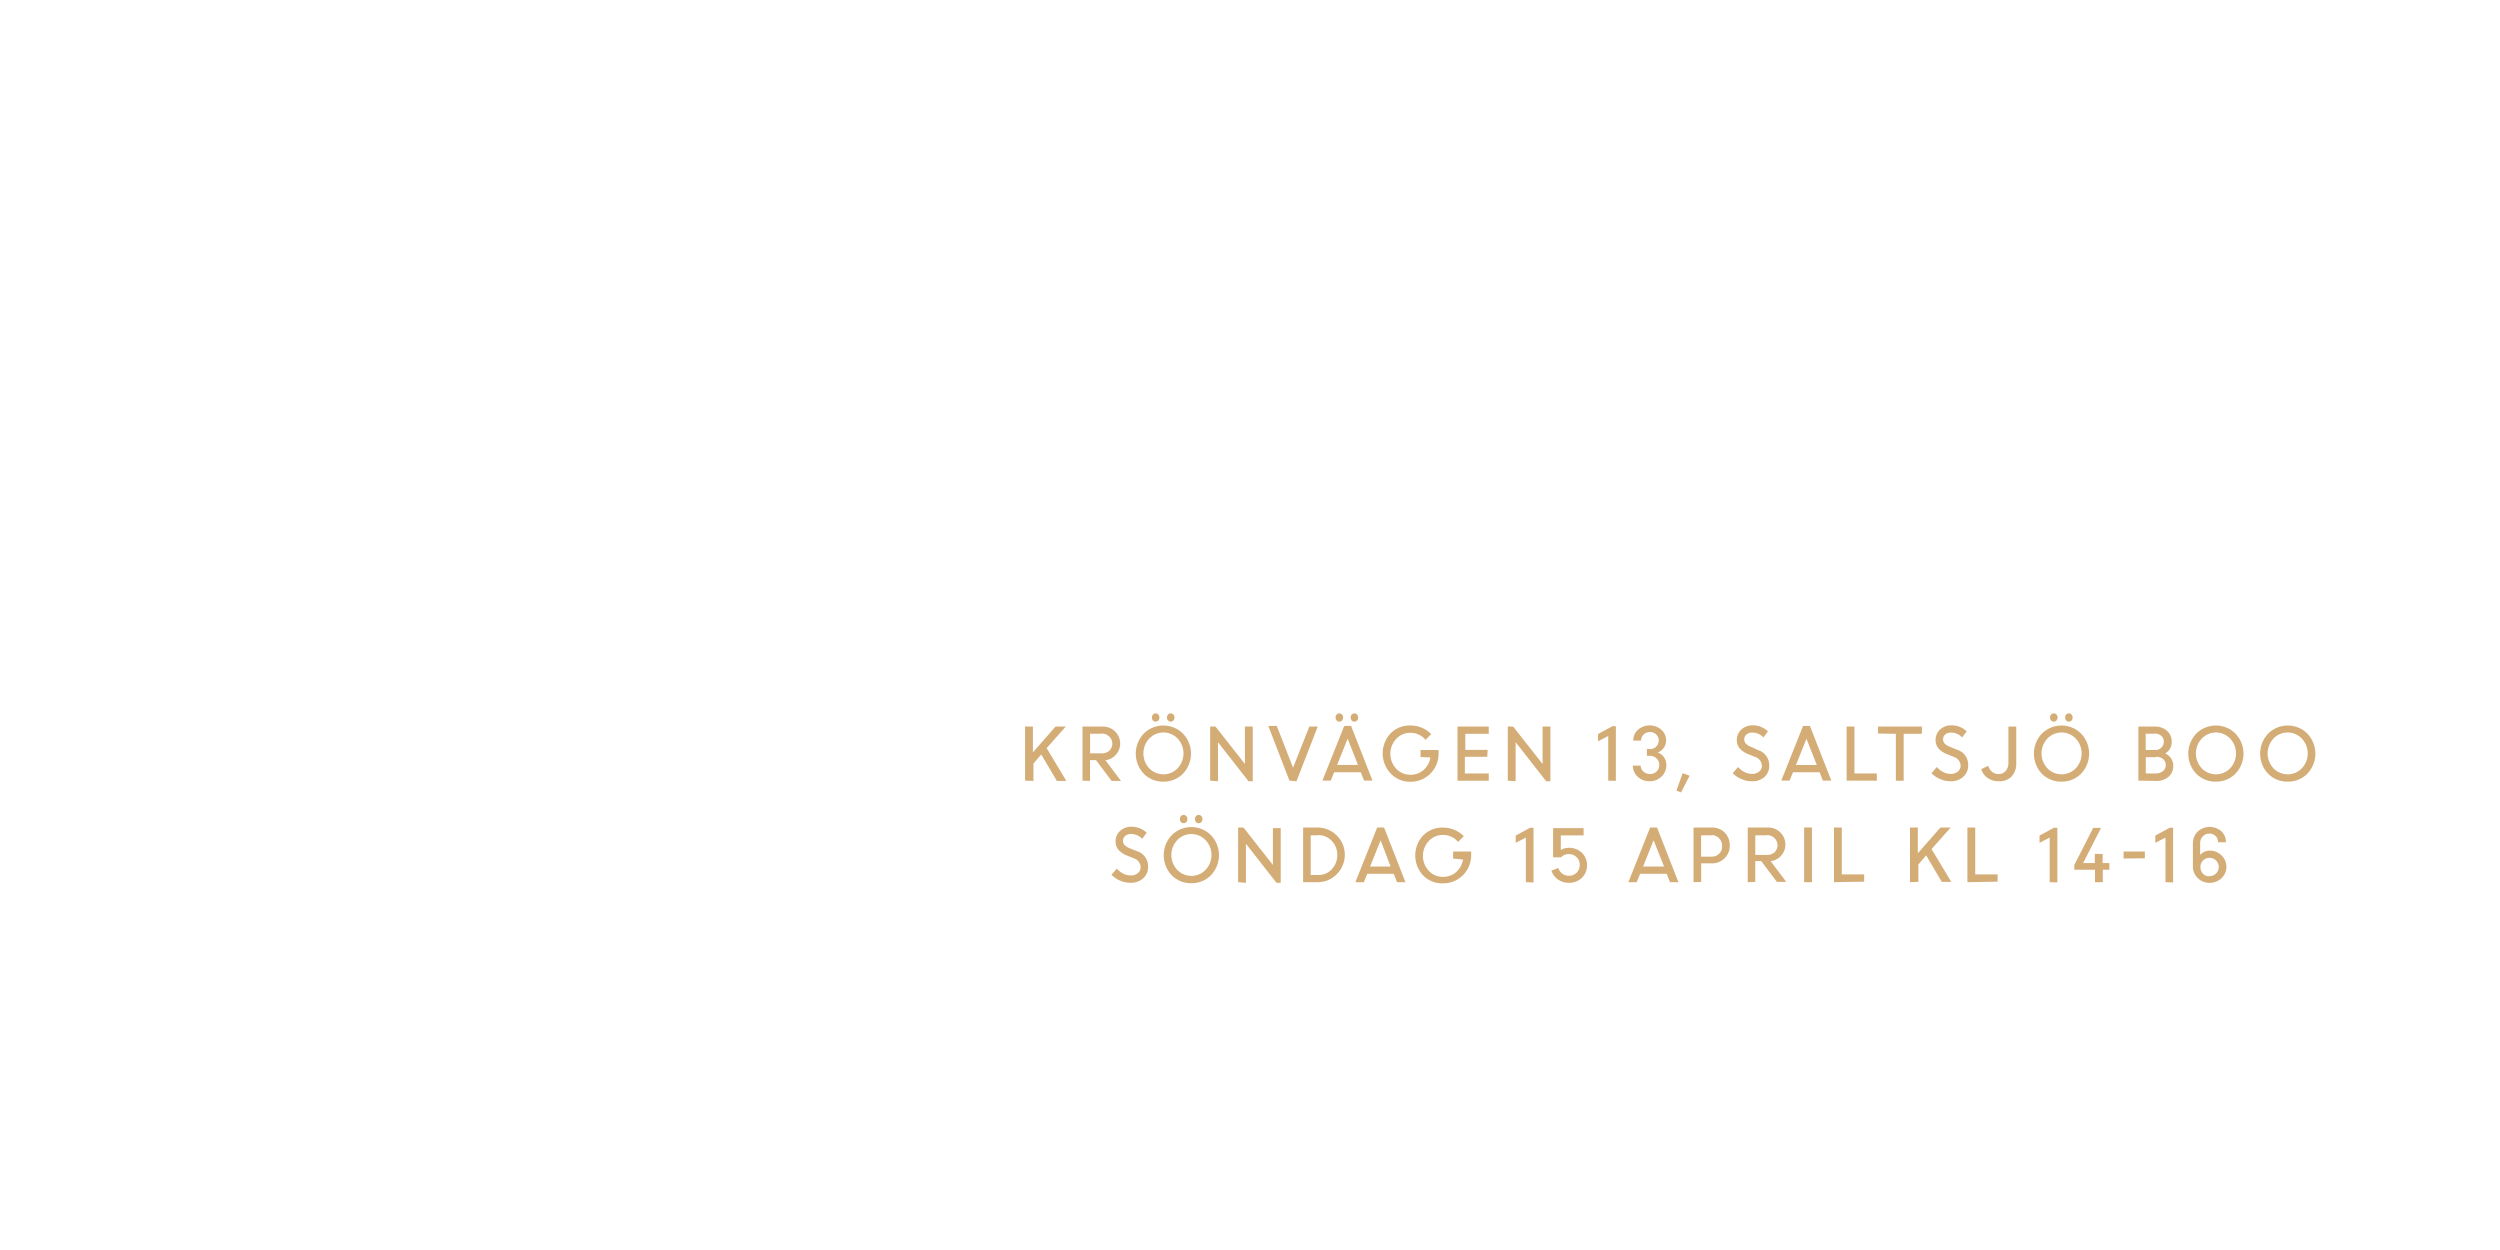
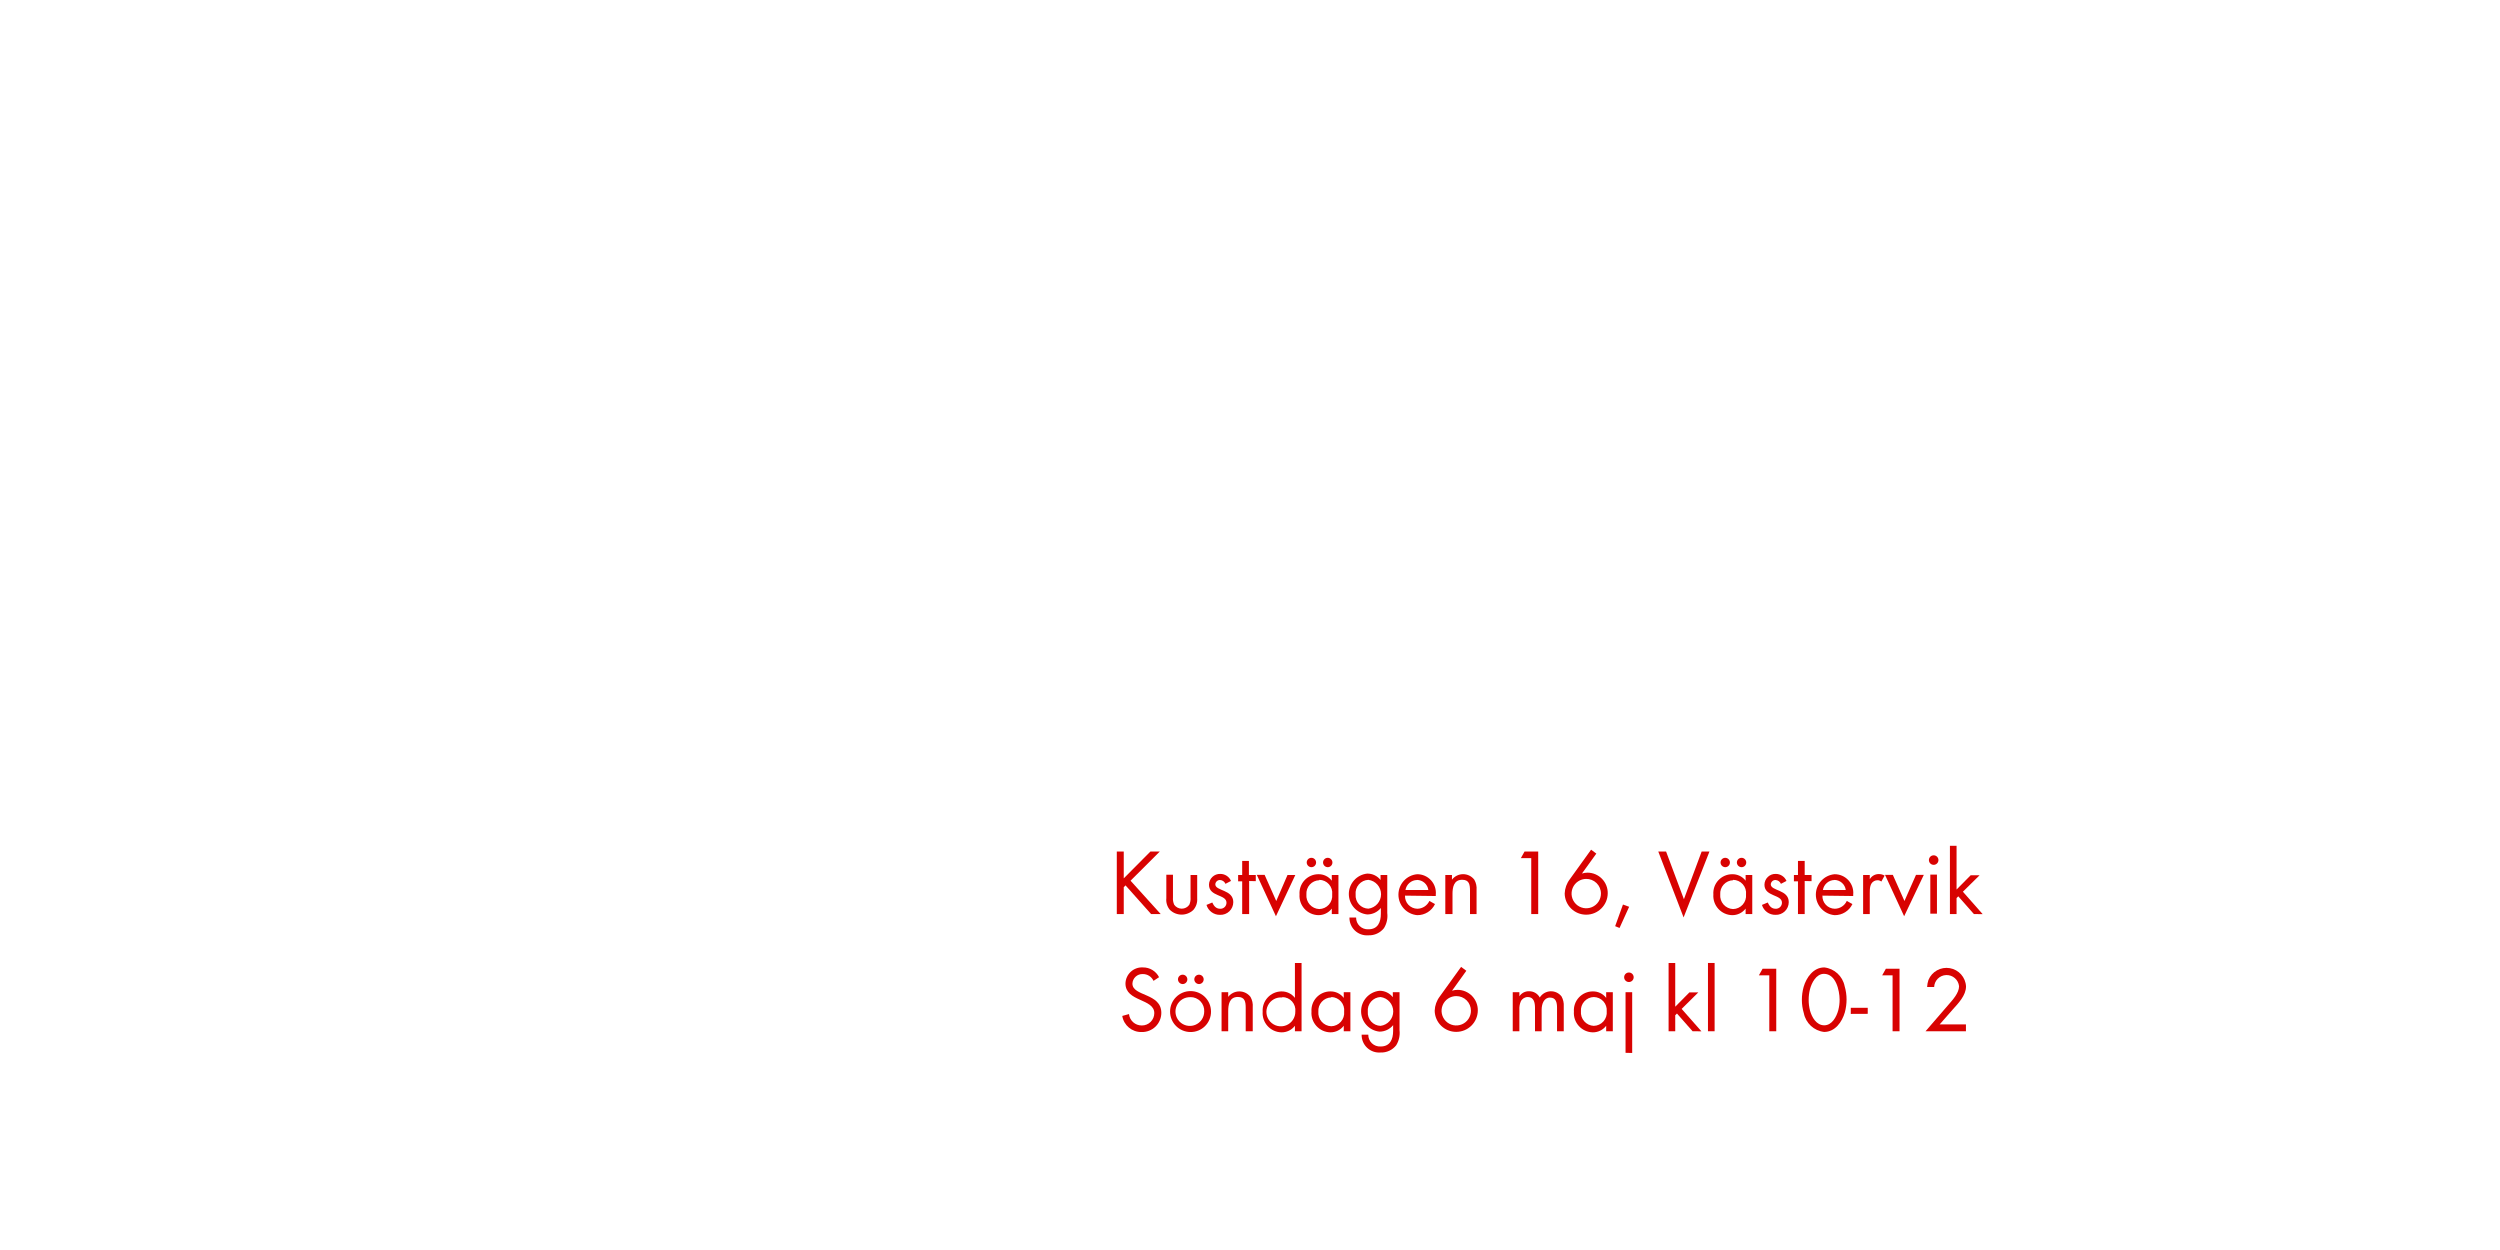
<svg xmlns="http://www.w3.org/2000/svg" id="Layer_1" data-name="Layer 1" viewBox="0 0 320 160">
  <defs>
-     <style>.cls-1{fill:#d4ac76;}</style>
+     <style>.cls-1{fill:#d80201;}</style>
  </defs>
-   <path class="cls-1" d="M131.21,99.92V93h1v3.3l2.9-3.3h1.31l-2.45,2.76,2.52,4.2h-1.21l-2-3.39-1,1.16v2.23Z" />
-   <path class="cls-1" d="M138.56,99.92V93h2.58a2.18,2.18,0,0,1,1.57.61,2.15,2.15,0,0,1-1.22,3.7l2,2.65h-1.2l-2-2.66h-.77v2.66Zm2.45-6h-1.48v2.51H141a1.41,1.41,0,0,0,1-.34,1.26,1.26,0,0,0,0-1.8A1.36,1.36,0,0,0,141,93.89Z" />
-   <path class="cls-1" d="M148.92,100.05a3.42,3.42,0,0,1-2.51-1,3.74,3.74,0,0,1,0-5.16,3.56,3.56,0,0,1,5,0,3.71,3.71,0,0,1,0,5.15A3.42,3.42,0,0,1,148.92,100.05Zm-1.82-1.71a2.52,2.52,0,0,0,3.64,0,2.78,2.78,0,0,0,0-3.8,2.5,2.5,0,0,0-3.64,0,2.79,2.79,0,0,0,0,3.8Zm1.17-6.12a.46.46,0,0,1-.35.15.44.44,0,0,1-.34-.15.58.58,0,0,1,0-.76.45.45,0,0,1,.34-.15.46.46,0,0,1,.35.15.57.57,0,0,1,0,.76Zm1.93,0a.47.47,0,0,1-.69,0,.58.58,0,0,1,0-.76.47.47,0,0,1,.69,0,.58.58,0,0,1,0,.76Z" />
-   <path class="cls-1" d="M154.9,99.92V93h.68l3.77,4.79V93h1v7h-.54l-3.91-5v5Z" />
-   <path class="cls-1" d="M165.05,99.92l-2.71-7h1.09l2.08,5.35L167.6,93h1.07l-2.72,7Z" />
-   <path class="cls-1" d="M169.27,99.92l2.79-7h.88l2.74,7h-1.08l-.42-1.07h-3.41l-.43,1.07Zm2.51-7.7a.45.45,0,0,1-.35.15.44.44,0,0,1-.34-.15.58.58,0,0,1,0-.76.44.44,0,0,1,.34-.15.46.46,0,0,1,.35.15.57.57,0,0,1,0,.76Zm.72,2.33-1.35,3.36h2.67Zm1.21-2.33a.47.47,0,0,1-.69,0,.58.58,0,0,1,0-.76.47.47,0,0,1,.69,0,.58.58,0,0,1,0,.76Z" />
-   <path class="cls-1" d="M181.83,96.9V96h2.31v.49a3.58,3.58,0,0,1-3.6,3.58A3.41,3.41,0,0,1,178,99a3.75,3.75,0,0,1,0-5.14,3.41,3.41,0,0,1,2.54-1,3.75,3.75,0,0,1,1.46.29,3.57,3.57,0,0,1,1.19.81l-.72.74a2.46,2.46,0,0,0-1.93-.9,2.42,2.42,0,0,0-1.84.79,2.8,2.8,0,0,0,0,3.79,2.43,2.43,0,0,0,1.84.79,2.48,2.48,0,0,0,1.67-.61,2.64,2.64,0,0,0,.88-1.61Z" />
-   <path class="cls-1" d="M190.37,96.87H187.5V99h3.06v.93h-4V93h4v.93h-3v2.05h2.86Z" />
-   <path class="cls-1" d="M193,99.92V93h.68l3.77,4.79V93h1v7h-.54l-3.91-5v5Z" />
-   <path class="cls-1" d="M205.85,99.92V94.21l-1.3.67v-.93l1.85-1h.43v7Z" />
-   <path class="cls-1" d="M211.13,100a2.14,2.14,0,0,1-1.52-.59A1.94,1.94,0,0,1,209,98h1a1,1,0,0,0,.36.76,1.25,1.25,0,0,0,1.68,0,1.11,1.11,0,0,0,.35-.83,1.16,1.16,0,0,0-1.19-1.19h-.4v-.86h.39a1.1,1.1,0,0,0,.81-.32,1.09,1.09,0,0,0,0-1.55,1.13,1.13,0,0,0-.82-.31,1.09,1.09,0,0,0-.8.32,1.06,1.06,0,0,0-.32.78h-1a1.8,1.8,0,0,1,.6-1.39,2.27,2.27,0,0,1,3,0,1.84,1.84,0,0,1,.6,1.39,1.57,1.57,0,0,1-.3.93,1.62,1.62,0,0,1-.77.59,1.68,1.68,0,0,1,.81.62,1.71,1.71,0,0,1,.3,1,2,2,0,0,1-.64,1.47A2.12,2.12,0,0,1,211.13,100Z" />
-   <path class="cls-1" d="M214.58,101.2l.8-2.23.89.32-1.1,2.14Z" />
-   <path class="cls-1" d="M224.19,100a3.25,3.25,0,0,1-1.3-.28,3.44,3.44,0,0,1-1.1-.75l.68-.79a2.66,2.66,0,0,0,.8.63,2.05,2.05,0,0,0,1,.25,1.34,1.34,0,0,0,.9-.3.93.93,0,0,0,.35-.74,1.22,1.22,0,0,0-.88-1.14l-.82-.33a2.87,2.87,0,0,1-1.14-.75,1.64,1.64,0,0,1-.37-1.1,1.75,1.75,0,0,1,.57-1.31,2,2,0,0,1,1.42-.55,2.83,2.83,0,0,1,2,.77l-.58.78a1.92,1.92,0,0,0-1.43-.62,1.1,1.1,0,0,0-.74.24.8.8,0,0,0-.29.64.77.77,0,0,0,.21.54,1.94,1.94,0,0,0,.71.43L225,96a2,2,0,0,1,1.46,2,1.91,1.91,0,0,1-.61,1.46A2.33,2.33,0,0,1,224.19,100Z" />
-   <path class="cls-1" d="M228,99.92l2.79-7h.88l2.74,7h-1.08l-.42-1.07h-3.41l-.43,1.07Zm3.23-5.36-1.35,3.36h2.67Z" />
-   <path class="cls-1" d="M236.37,99.92V93h1v6h2.86v.93Z" />
-   <path class="cls-1" d="M240.39,93.89V93H246v.93h-2.33v6h-1v-6Z" />
-   <path class="cls-1" d="M249.63,100a3.25,3.25,0,0,1-1.3-.28,3.44,3.44,0,0,1-1.1-.75l.68-.79a2.66,2.66,0,0,0,.8.63,2.05,2.05,0,0,0,1,.25,1.34,1.34,0,0,0,.9-.3.93.93,0,0,0,.35-.74,1.22,1.22,0,0,0-.88-1.14l-.82-.33a2.87,2.87,0,0,1-1.14-.75,1.64,1.64,0,0,1-.37-1.1,1.75,1.75,0,0,1,.57-1.31,2,2,0,0,1,1.42-.55,2.83,2.83,0,0,1,2,.77l-.58.78a1.92,1.92,0,0,0-1.43-.62A1.1,1.1,0,0,0,249,94a.8.8,0,0,0-.29.64.77.77,0,0,0,.21.54,1.94,1.94,0,0,0,.71.43l.84.34a2,2,0,0,1,1.46,2,1.91,1.91,0,0,1-.61,1.46A2.33,2.33,0,0,1,249.63,100Z" />
-   <path class="cls-1" d="M255.79,100a2.34,2.34,0,0,1-1.38-.42,2.16,2.16,0,0,1-.82-1.12l.9-.44a1.53,1.53,0,0,0,.49.77,1.23,1.23,0,0,0,.81.29,1.18,1.18,0,0,0,.94-.39,1.57,1.57,0,0,0,.35-1.08V93h1v4.64a2.42,2.42,0,0,1-.63,1.79A2.2,2.2,0,0,1,255.79,100Z" />
-   <path class="cls-1" d="M263.88,100.05a3.42,3.42,0,0,1-2.51-1,3.74,3.74,0,0,1,0-5.16,3.56,3.56,0,0,1,5,0,3.71,3.71,0,0,1,0,5.15A3.42,3.42,0,0,1,263.88,100.05Zm-1.82-1.71a2.52,2.52,0,0,0,3.64,0,2.78,2.78,0,0,0,0-3.8,2.5,2.5,0,0,0-3.64,0,2.79,2.79,0,0,0,0,3.8Zm1.17-6.12a.46.46,0,0,1-.35.15.44.44,0,0,1-.34-.15.58.58,0,0,1,0-.76.45.45,0,0,1,.34-.15.46.46,0,0,1,.35.15.57.57,0,0,1,0,.76Zm1.93,0a.47.47,0,0,1-.69,0,.58.58,0,0,1,0-.76.47.47,0,0,1,.69,0,.58.58,0,0,1,0,.76Z" />
-   <path class="cls-1" d="M273.71,99.92V93h2.13a2.22,2.22,0,0,1,1.53.54,1.79,1.79,0,0,1,.61,1.41,1.64,1.64,0,0,1-.83,1.49,1.78,1.78,0,0,1,.75.63,1.64,1.64,0,0,1,.28.94,1.8,1.8,0,0,1-.61,1.42,2.27,2.27,0,0,1-1.55.53Zm2-6h-1.06V96h1.24a1.06,1.06,0,0,0,.77-.31,1.07,1.07,0,0,0,.31-.8.89.89,0,0,0-.35-.73A1.43,1.43,0,0,0,275.74,93.89Zm.22,3h-1.27V99h1.21a1.44,1.44,0,0,0,1-.3,1,1,0,0,0,.35-.79,1,1,0,0,0-.32-.74A1.34,1.34,0,0,0,276,96.87Z" />
-   <path class="cls-1" d="M283.64,100.05a3.42,3.42,0,0,1-2.51-1,3.74,3.74,0,0,1,0-5.16,3.56,3.56,0,0,1,5,0,3.71,3.71,0,0,1,0,5.15A3.42,3.42,0,0,1,283.64,100.05Zm-1.82-1.71a2.52,2.52,0,0,0,3.64,0,2.78,2.78,0,0,0,0-3.8,2.5,2.5,0,0,0-3.64,0,2.79,2.79,0,0,0,0,3.8Z" />
-   <path class="cls-1" d="M292.84,100.05a3.42,3.42,0,0,1-2.51-1,3.74,3.74,0,0,1,0-5.16,3.56,3.56,0,0,1,5,0,3.71,3.71,0,0,1,0,5.15A3.42,3.42,0,0,1,292.84,100.05ZM291,98.34a2.52,2.52,0,0,0,3.64,0,2.78,2.78,0,0,0,0-3.8,2.5,2.5,0,0,0-3.64,0,2.79,2.79,0,0,0,0,3.8Z" />
-   <path class="cls-1" d="M144.67,113a3.25,3.25,0,0,1-1.3-.28,3.44,3.44,0,0,1-1.1-.75l.68-.79a2.66,2.66,0,0,0,.8.63,2.05,2.05,0,0,0,1,.25,1.34,1.34,0,0,0,.9-.3A.93.93,0,0,0,146,111a1.22,1.22,0,0,0-.88-1.14l-.82-.33a2.87,2.87,0,0,1-1.14-.75,1.64,1.64,0,0,1-.37-1.1,1.75,1.75,0,0,1,.57-1.31,2,2,0,0,1,1.42-.55,2.83,2.83,0,0,1,2,.77l-.58.78a1.92,1.92,0,0,0-1.43-.62,1.1,1.1,0,0,0-.74.24.8.8,0,0,0-.29.64.77.77,0,0,0,.21.54,1.94,1.94,0,0,0,.71.43l.84.34a2,2,0,0,1,1.46,2,1.91,1.91,0,0,1-.61,1.46A2.33,2.33,0,0,1,144.67,113Z" />
-   <path class="cls-1" d="M152.5,113.05a3.42,3.42,0,0,1-2.51-1,3.74,3.74,0,0,1,0-5.16,3.56,3.56,0,0,1,5,0,3.71,3.71,0,0,1,0,5.15A3.42,3.42,0,0,1,152.5,113.05Zm-1.82-1.71a2.52,2.52,0,0,0,3.64,0,2.78,2.78,0,0,0,0-3.8,2.5,2.5,0,0,0-3.64,0,2.79,2.79,0,0,0,0,3.8Zm1.17-6.12a.46.46,0,0,1-.35.15.44.44,0,0,1-.34-.15.58.58,0,0,1,0-.76.45.45,0,0,1,.34-.15.46.46,0,0,1,.35.15.57.57,0,0,1,0,.76Zm1.93,0a.47.47,0,0,1-.69,0,.58.58,0,0,1,0-.76.47.47,0,0,1,.69,0,.58.58,0,0,1,0,.76Z" />
-   <path class="cls-1" d="M158.48,112.92v-7h.68l3.77,4.79V106h1v7h-.54l-3.91-5v5Z" />
-   <path class="cls-1" d="M166.8,112.92v-7h1.86a3.5,3.5,0,0,1,2.43,6,3.4,3.4,0,0,1-2.47,1Zm1.9-6h-.93V112h1a2.25,2.25,0,0,0,1.71-.75,2.57,2.57,0,0,0,.69-1.82,2.48,2.48,0,0,0-.72-1.81A2.32,2.32,0,0,0,168.71,106.89Z" />
-   <path class="cls-1" d="M173.49,112.92l2.79-7h.88l2.74,7h-1.08l-.42-1.07H175l-.43,1.07Zm3.23-5.36-1.35,3.36H178Z" />
-   <path class="cls-1" d="M186,109.9V109h2.31v.49a3.58,3.58,0,0,1-3.6,3.58,3.41,3.41,0,0,1-2.54-1,3.75,3.75,0,0,1,0-5.14,3.41,3.41,0,0,1,2.54-1,3.75,3.75,0,0,1,1.46.29,3.57,3.57,0,0,1,1.19.81l-.72.74a2.46,2.46,0,0,0-1.93-.9,2.42,2.42,0,0,0-1.84.79,2.8,2.8,0,0,0,0,3.79,2.43,2.43,0,0,0,1.84.79,2.48,2.48,0,0,0,1.67-.61,2.64,2.64,0,0,0,.88-1.61Z" />
-   <path class="cls-1" d="M195.31,112.92v-5.71l-1.3.67v-.93l1.85-1h.43v7Z" />
-   <path class="cls-1" d="M200.81,113a2.37,2.37,0,0,1-1.4-.43,2.16,2.16,0,0,1-.83-1.13l.88-.34a1.41,1.41,0,0,0,1.35,1,1.36,1.36,0,0,0,1.4-1.39,1.3,1.3,0,0,0-.41-1,1.37,1.37,0,0,0-1-.39,1.3,1.3,0,0,0-1,.42h-1V106h3.9v.93h-2.92v1.87a1.85,1.85,0,0,1,1-.28,2.34,2.34,0,0,1,1.71.64,2.14,2.14,0,0,1,.65,1.6,2.21,2.21,0,0,1-.69,1.63A2.3,2.3,0,0,1,200.81,113Z" />
-   <path class="cls-1" d="M208.43,112.92l2.79-7h.88l2.74,7h-1.08l-.42-1.07h-3.41l-.43,1.07Zm3.23-5.36-1.35,3.36H213Z" />
-   <path class="cls-1" d="M216.77,112.92v-7h2.38a2.19,2.19,0,0,1,1.61.65,2.25,2.25,0,0,1,.65,1.66,2.18,2.18,0,0,1-.67,1.63,2.25,2.25,0,0,1-1.63.65h-1.36v2.38Zm2.31-6h-1.34v2.73h1.34a1.28,1.28,0,0,0,1.35-1.35,1.35,1.35,0,0,0-.38-1A1.3,1.3,0,0,0,219.08,106.89Z" />
-   <path class="cls-1" d="M223.71,112.92v-7h2.58a2.18,2.18,0,0,1,1.57.61,2.15,2.15,0,0,1-1.22,3.7l2,2.65h-1.2l-2-2.66h-.77v2.66Zm2.45-6h-1.48v2.51h1.47a1.41,1.41,0,0,0,1-.34,1.26,1.26,0,0,0,0-1.8A1.36,1.36,0,0,0,226.16,106.89Z" />
-   <path class="cls-1" d="M230.93,112.92v-7h1v7Z" />
-   <path class="cls-1" d="M234.75,112.92v-7h1v6h2.86v.93Z" />
-   <path class="cls-1" d="M244.48,112.92v-7h1v3.3l2.9-3.3h1.31l-2.45,2.76,2.52,4.2h-1.21l-2-3.39-1,1.16v2.23Z" />
-   <path class="cls-1" d="M251.83,112.92v-7h1v6h2.86v.93Z" />
-   <path class="cls-1" d="M262.36,112.92v-5.71l-1.3.67v-.93l1.85-1h.43v7Z" />
-   <path class="cls-1" d="M265.51,111.33v-.61l2.42-4.75h1l-2.29,4.5h1.5V109.3h1v1.17H270v.86h-.84v1.59h-1v-1.59Z" />
-   <path class="cls-1" d="M271.82,109.89V109h2.72v.86Z" />
-   <path class="cls-1" d="M277.18,112.92v-5.71l-1.3.67v-.93l1.85-1h.43v7Z" />
-   <path class="cls-1" d="M282.84,113a2.09,2.09,0,0,1-1.53-.61,2,2,0,0,1-.62-1.47V108a2.08,2.08,0,0,1,.62-1.56,2.26,2.26,0,0,1,3-.06,1.83,1.83,0,0,1,.6,1.43h-1a1.07,1.07,0,0,0-.31-.8,1.09,1.09,0,0,0-.8-.31,1.12,1.12,0,0,0-.84.35,1.24,1.24,0,0,0-.34.9v1.48a1.54,1.54,0,0,1,1.2-.55,2.1,2.1,0,0,1,1.52.6,2,2,0,0,1,0,2.94A2.13,2.13,0,0,1,282.84,113Zm0-.86a1.13,1.13,0,0,0,.84-.36A1.18,1.18,0,0,0,284,111a1.18,1.18,0,0,0-2-.87,1.13,1.13,0,0,0-.35.87,1.21,1.21,0,0,0,.34.85A1.08,1.08,0,0,0,282.84,112.17Z" />
+   <path class="cls-1" d="M147.34,117l-3.27-3.67-.23.23V117h-.89v-8h.89v3.43l3.41-3.43h1.2l-3.74,3.73,3.86,4.27Z" />
+   <path class="cls-1" d="M152.75,116.47a2.17,2.17,0,0,1-3,0,2,2,0,0,1-.46-1.5v-3h.85v2.9a1.9,1.9,0,0,0,.16.94,1.18,1.18,0,0,0,1.93,0,1.94,1.94,0,0,0,.16-.94V112h.85v3A2,2,0,0,1,152.75,116.47Z" />
+   <path class="cls-1" d="M156.17,117.1a1.77,1.77,0,0,1-1.74-1.27l.74-.31c.2.44.48.8,1,.8a.77.77,0,0,0,.82-.78c0-1.08-2.24-.74-2.24-2.29a1.4,1.4,0,0,1,1.45-1.39,1.49,1.49,0,0,1,1.37.9l-.71.37a.8.8,0,0,0-.7-.49.59.59,0,0,0-.6.55c0,.88,2.3.65,2.3,2.28A1.63,1.63,0,0,1,156.17,117.1Z" />
+   <path class="cls-1" d="M159.89,112.77V117H159v-4.19h-.52V112H159v-1.8h.86V112h.88v.79Z" />
+   <path class="cls-1" d="M163.32,117.28l-2.45-5.3h1l1.49,3.35L164.8,112h1Z" />
+   <path class="cls-1" d="M170.47,117v-.7a2.13,2.13,0,0,1-1.73.84,2.47,2.47,0,0,1-2.4-2.65,2.42,2.42,0,0,1,2.39-2.59,2.1,2.1,0,0,1,1.74.83V112h.85v5Zm-1.61-4.33a1.7,1.7,0,0,0-1.64,1.82,1.72,1.72,0,0,0,1.64,1.87,1.7,1.7,0,0,0,1.66-1.87A1.68,1.68,0,0,0,168.87,112.62Zm-1-1.67a.61.61,0,0,1-.6-.6.6.6,0,1,1,.6.6Zm2.09,0a.61.61,0,0,1-.6-.6.6.6,0,1,1,.6.6Z" />
+   <path class="cls-1" d="M177.15,118.8a2.42,2.42,0,0,1-2,.92,2.24,2.24,0,0,1-2.42-2.28h.85a1.49,1.49,0,0,0,1.58,1.51c1.2,0,1.59-.9,1.59-2v-.73a2.24,2.24,0,0,1-1.75.83,2.63,2.63,0,0,1,0-5.23,2.13,2.13,0,0,1,1.71.82V112h.86v4.87A3,3,0,0,1,177.15,118.8Zm-2-6.18a1.71,1.71,0,0,0-1.63,1.88,1.68,1.68,0,0,0,1.63,1.81,1.86,1.86,0,0,0,0-3.69Z" />
+   <path class="cls-1" d="M179.84,114.64a1.61,1.61,0,0,0,1.58,1.68,1.72,1.72,0,0,0,1.54-1l.72.4a2.48,2.48,0,0,1-2.28,1.42,2.63,2.63,0,0,1,0-5.24,2.38,2.38,0,0,1,2.38,2.62v.17Zm1.54-2a1.53,1.53,0,0,0-1.48,1.28h2.93A1.49,1.49,0,0,0,181.37,112.63Z" />
+   <path class="cls-1" d="M188.16,117V114c0-.78-.11-1.39-1-1.39-1.1,0-1.24,1-1.24,1.83V117H185v-5h.85v.6a1.8,1.8,0,0,1,2.86,0,2.28,2.28,0,0,1,.29,1.32V117Z" />
+   <path class="cls-1" d="M196,117v-7.16h-1.33l.47-.84h1.75v8Z" />
+   <path class="cls-1" d="M203.05,117.08a2.75,2.75,0,0,1-2.77-2.71,3.2,3.2,0,0,1,.66-1.83l2.72-3.78.67.5-1.84,2.55a2.54,2.54,0,0,1,.73-.11,2.6,2.6,0,0,1,2.57,2.64A2.76,2.76,0,0,1,203.05,117.08Zm0-4.58a1.88,1.88,0,1,0,1.87,1.87A1.87,1.87,0,0,0,203,112.5Z" />
+   <path class="cls-1" d="M207.3,118.78l-.56-.23,1-2.77.79.29Z" />
+   <path class="cls-1" d="M215.5,117.43,212.26,109h1l2.28,6.1,2.27-6.1h1Z" />
+   <path class="cls-1" d="M223.44,117v-.7a2.13,2.13,0,0,1-1.73.84,2.47,2.47,0,0,1-2.4-2.65,2.42,2.42,0,0,1,2.39-2.59,2.1,2.1,0,0,1,1.74.83V112h.85v5Zm-1.61-4.33a1.7,1.7,0,0,0-1.64,1.82,1.72,1.72,0,0,0,1.64,1.87,1.7,1.7,0,0,0,1.66-1.87A1.68,1.68,0,0,0,221.83,112.62Zm-1-1.67a.61.61,0,0,1-.6-.6.6.6,0,1,1,.6.6Zm2.09,0a.61.61,0,0,1-.6-.6.6.6,0,1,1,.6.6Z" />
+   <path class="cls-1" d="M227.27,117.1a1.77,1.77,0,0,1-1.74-1.27l.74-.31c.2.44.48.8,1,.8a.77.77,0,0,0,.82-.78c0-1.08-2.24-.74-2.24-2.29a1.4,1.4,0,0,1,1.45-1.39,1.49,1.49,0,0,1,1.37.9l-.71.37a.8.8,0,0,0-.7-.49.59.59,0,0,0-.6.55c0,.88,2.3.65,2.3,2.28A1.63,1.63,0,0,1,227.27,117.1Z" />
+   <path class="cls-1" d="M231,112.77V117h-.86v-4.19h-.52V112h.52v-1.8H231V112h.88v.79Z" />
+   <path class="cls-1" d="M233.27,114.64a1.61,1.61,0,0,0,1.58,1.68,1.71,1.71,0,0,0,1.54-1l.72.4a2.48,2.48,0,0,1-2.28,1.42,2.63,2.63,0,0,1,0-5.24,2.38,2.38,0,0,1,2.38,2.62v.17Zm1.54-2a1.53,1.53,0,0,0-1.48,1.28h2.93A1.49,1.49,0,0,0,234.81,112.63Z" />
+   <path class="cls-1" d="M240.81,112.84a.75.75,0,0,0-.5-.17.92.92,0,0,0-.43.11c-.55.3-.55,1-.55,1.55V117h-.85v-5h.85v.54a1.33,1.33,0,0,1,1.13-.66,1.42,1.42,0,0,1,.77.2Z" />
+   <path class="cls-1" d="M243.73,117.28l-2.45-5.3h1l1.49,3.35,1.48-3.35h1Z" />
+   <path class="cls-1" d="M247.51,110.7a.61.61,0,1,1,.61-.61A.61.61,0,0,1,247.51,110.7Zm-.43,6.25v-5h.85v5Z" />
+   <path class="cls-1" d="M252.66,117l-2-2.27-.22.22V117h-.85v-8.74h.85v5.6l1.81-1.83h1.14l-2.14,2.11,2.53,2.87Z" />
+   <path class="cls-1" d="M146.12,132.1a2.45,2.45,0,0,1-2.47-2.06l.86-.24a1.63,1.63,0,0,0,1.63,1.46,1.58,1.58,0,0,0,1.61-1.58c0-1.88-3.69-1.44-3.69-3.79a2.11,2.11,0,0,1,2.24-2.06,2.28,2.28,0,0,1,2.06,1.25l-.71.47a1.48,1.48,0,0,0-1.37-.87,1.27,1.27,0,0,0-1.33,1.22c0,1.66,3.7,1.18,3.7,3.75A2.46,2.46,0,0,1,146.12,132.1Z" />
+   <path class="cls-1" d="M152.38,132.1a2.62,2.62,0,1,1,2.63-2.61A2.6,2.6,0,0,1,152.38,132.1Zm0-4.46a1.84,1.84,0,1,0,1.76,1.85A1.75,1.75,0,0,0,152.37,127.63Zm-1-1.68a.61.61,0,0,1-.6-.6.6.6,0,1,1,.6.6Zm2.09,0a.61.61,0,0,1-.6-.6.6.6,0,1,1,.6.6Z" />
+   <path class="cls-1" d="M159.45,132V129c0-.78-.11-1.39-1-1.39-1.1,0-1.24,1-1.24,1.83V132h-.85v-5h.85v.6a1.8,1.8,0,0,1,2.85,0,2.28,2.28,0,0,1,.29,1.32V132Z" />
+   <path class="cls-1" d="M165.75,132v-.7a2.12,2.12,0,0,1-1.73.84,2.46,2.46,0,0,1-2.4-2.64,2.44,2.44,0,0,1,2.39-2.6,2.14,2.14,0,0,1,1.74.83v-4.47h.85V132Zm-1.61-4.32a1.85,1.85,0,1,0,1.66,1.81A1.67,1.67,0,0,0,164.14,127.63Z" />
+   <path class="cls-1" d="M172,132v-.7a2.13,2.13,0,0,1-1.73.84,2.47,2.47,0,0,1-2.4-2.65,2.42,2.42,0,0,1,2.39-2.59,2.1,2.1,0,0,1,1.74.83V127h.85v5Zm-1.61-4.33a1.7,1.7,0,0,0-1.64,1.82,1.72,1.72,0,0,0,1.64,1.87,1.7,1.7,0,0,0,1.66-1.87A1.68,1.68,0,0,0,170.43,127.62Z" />
+   <path class="cls-1" d="M178.71,133.8a2.42,2.42,0,0,1-2,.92,2.24,2.24,0,0,1-2.42-2.28h.85a1.49,1.49,0,0,0,1.58,1.51c1.2,0,1.6-.9,1.6-2v-.73a2.25,2.25,0,0,1-1.75.83,2.63,2.63,0,0,1,0-5.23,2.13,2.13,0,0,1,1.71.82V127h.86v4.87A3,3,0,0,1,178.71,133.8Zm-2-6.18a1.71,1.71,0,0,0-1.63,1.88,1.68,1.68,0,0,0,1.63,1.81,1.86,1.86,0,0,0,0-3.69Z" />
+   <path class="cls-1" d="M186.41,132.08a2.75,2.75,0,0,1-2.77-2.71,3.2,3.2,0,0,1,.66-1.83l2.72-3.78.67.5-1.83,2.55a2.52,2.52,0,0,1,.73-.11,2.6,2.6,0,0,1,2.57,2.64A2.76,2.76,0,0,1,186.41,132.08Zm0-4.58a1.88,1.88,0,1,0,1.87,1.87A1.87,1.87,0,0,0,186.4,127.5Z" />
+   <path class="cls-1" d="M199.3,132v-3c0-.64-.11-1.31-.9-1.31s-1.07.84-1.07,1.56V132h-.85v-3c0-.62-.13-1.38-.91-1.38a1,1,0,0,0-.9.54,2.36,2.36,0,0,0-.19,1.08V132h-.85v-5h.85v.53a1.42,1.42,0,0,1,1.24-.65,1.52,1.52,0,0,1,1.37.8,1.7,1.7,0,0,1,2.79-.13,2.33,2.33,0,0,1,.28,1.27V132Z" />
+   <path class="cls-1" d="M205.59,132v-.7a2.13,2.13,0,0,1-1.73.84,2.47,2.47,0,0,1-2.4-2.65,2.42,2.42,0,0,1,2.39-2.59,2.1,2.1,0,0,1,1.74.83V127h.85v5ZM204,127.62a1.7,1.7,0,0,0-1.64,1.82,1.72,1.72,0,0,0,1.64,1.87,1.7,1.7,0,0,0,1.66-1.87A1.68,1.68,0,0,0,204,127.62Z" />
+   <path class="cls-1" d="M208.5,125.7a.61.61,0,1,1,.61-.61A.61.61,0,0,1,208.5,125.7Zm-.43,9.06V127h.85v7.78Z" />
+   <path class="cls-1" d="M216.65,132l-2-2.27-.22.22V132h-.85v-8.74h.85v5.6l1.81-1.83h1.14l-2.13,2.11,2.53,2.87Z" />
+   <path class="cls-1" d="M218.62,132v-8.74h.85V132Z" />
+   <path class="cls-1" d="M226.47,132v-7.16h-1.33l.47-.84h1.75v8Z" />
+   <path class="cls-1" d="M236.14,129.58c-.35,1.22-1.25,2.51-2.65,2.51a3,3,0,0,1-2.6-2.4,5.94,5.94,0,0,1-.25-1.72,6.23,6.23,0,0,1,.22-1.63c.35-1.22,1.25-2.51,2.65-2.51a3,3,0,0,1,2.6,2.39,5.94,5.94,0,0,1,.25,1.72A6.39,6.39,0,0,1,236.14,129.58Zm-2.67-4.93c-1,0-1.59,1.16-1.8,2a5.46,5.46,0,0,0-.16,1.32,5.33,5.33,0,0,0,.17,1.38c.23.85.82,1.89,1.82,1.89s1.57-1.09,1.8-1.93a5.3,5.3,0,0,0,.17-1.37C235.46,126.78,235,124.65,233.46,124.65Z" />
+   <path class="cls-1" d="M236.9,129.78V129h2.17v.77Z" />
+   <path class="cls-1" d="M242.25,132v-7.16h-1.33l.47-.84h1.75v8Z" />
+   <path class="cls-1" d="M249.92,129.25l-1.64,1.87h3.36V132h-5.17l2.91-3.37c.54-.62,1.38-1.52,1.38-2.39a1.6,1.6,0,0,0-3.19.1h-.9a3.31,3.31,0,0,1,.17-.9,2.5,2.5,0,0,1,4.81.82C251.65,127.41,250.67,128.42,249.92,129.25Z" />
</svg>
